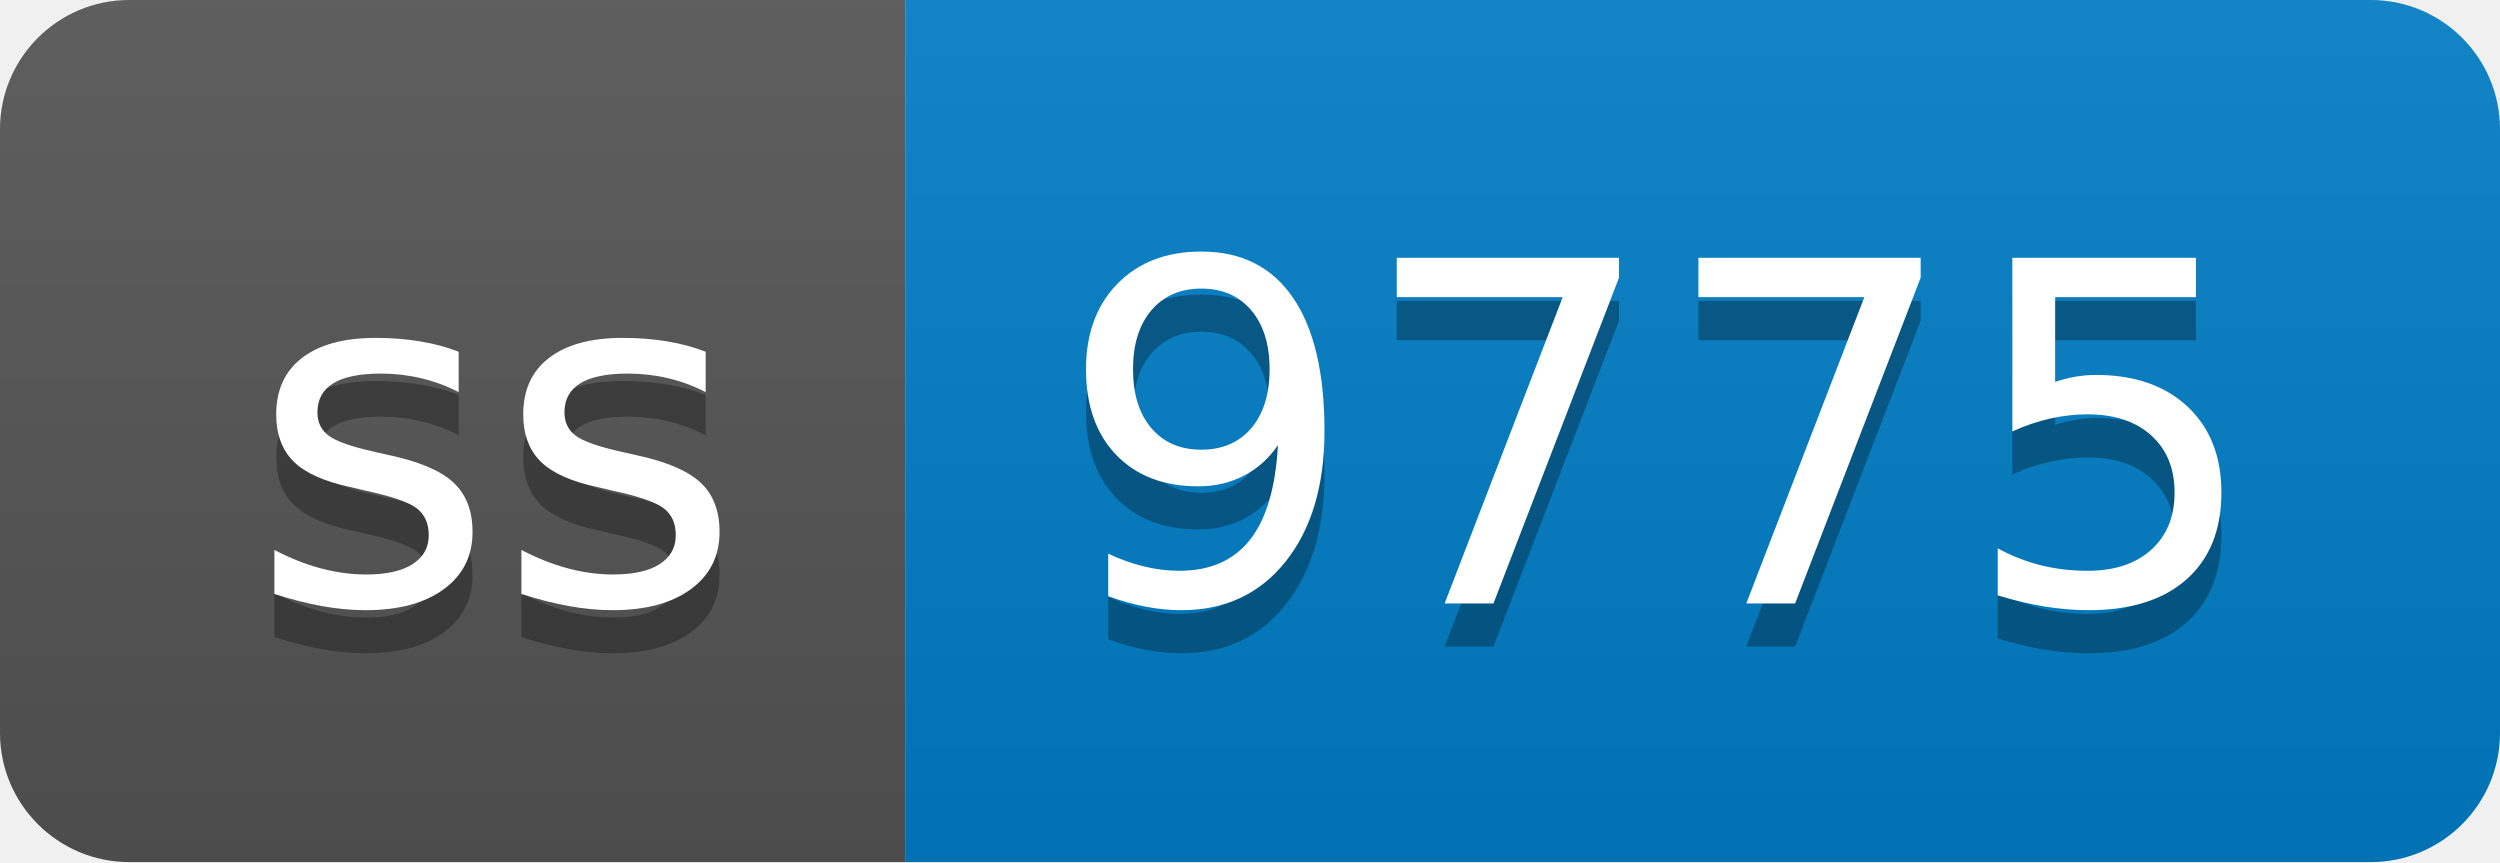
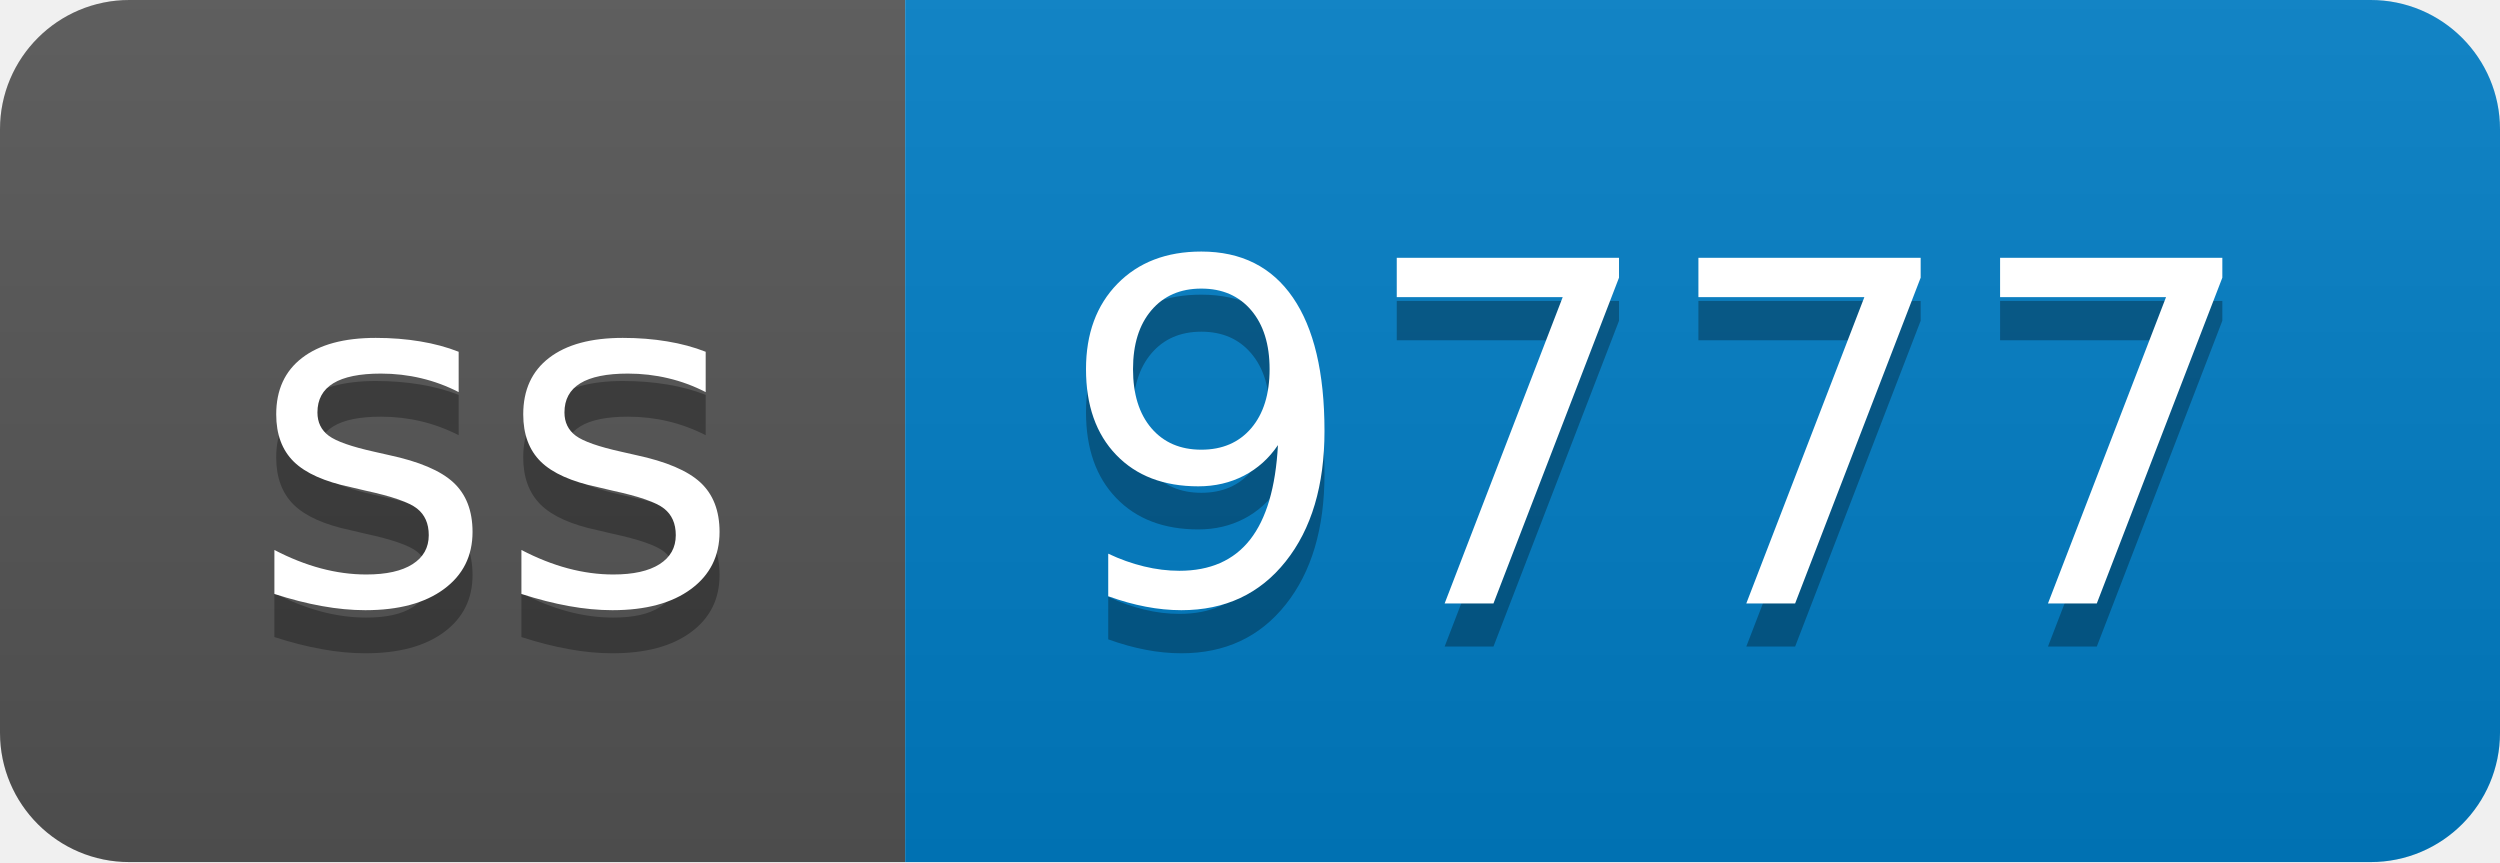
- <svg xmlns="http://www.w3.org/2000/svg" width="58" height="20" role="img" aria-label="ss: 9775">
+ <svg xmlns="http://www.w3.org/2000/svg" width="58" height="20" role="img" aria-label="ss: 9777">
  <linearGradient id="s" x2="0" y2="100%">
    <stop offset="0" stop-color="#bbb" stop-opacity=".1" />
    <stop offset="1" stop-opacity=".1" />
  </linearGradient>
  <clipPath id="r">
    <rect width="58" height="20" rx="3" fill="#fff" />
  </clipPath>
  <g clip-path="url(#r)">
    <rect width="21" height="20" fill="#555" />
    <rect x="21" width="37" height="20" fill="#007ec6" />
    <rect width="58" height="20" fill="url(#s)" />
  </g>
  <g fill="#fff" text-anchor="middle" font-family="Verdana,Geneva,DejaVu Sans,sans-serif" text-rendering="geometricPrecision" font-size="110">
    <text aria-hidden="true" x="115" y="150" fill="#010101" fill-opacity=".3" transform="scale(.1)" textLength="110">ss</text>
    <text x="115" y="140" transform="scale(.1)" fill="#fff" textLength="110">ss</text>
-     <text aria-hidden="true" x="385" y="150" fill="#010101" fill-opacity=".3" transform="scale(.1)" textLength="270">9775</text>
-     <text x="385" y="140" transform="scale(.1)" fill="#fff" textLength="270">9775</text>
+     <text aria-hidden="true" x="385" y="150" fill="#010101" fill-opacity=".3" transform="scale(.1)" textLength="270">9777</text>
+     <text x="385" y="140" transform="scale(.1)" fill="#fff" textLength="270">9777</text>
  </g>
</svg>
